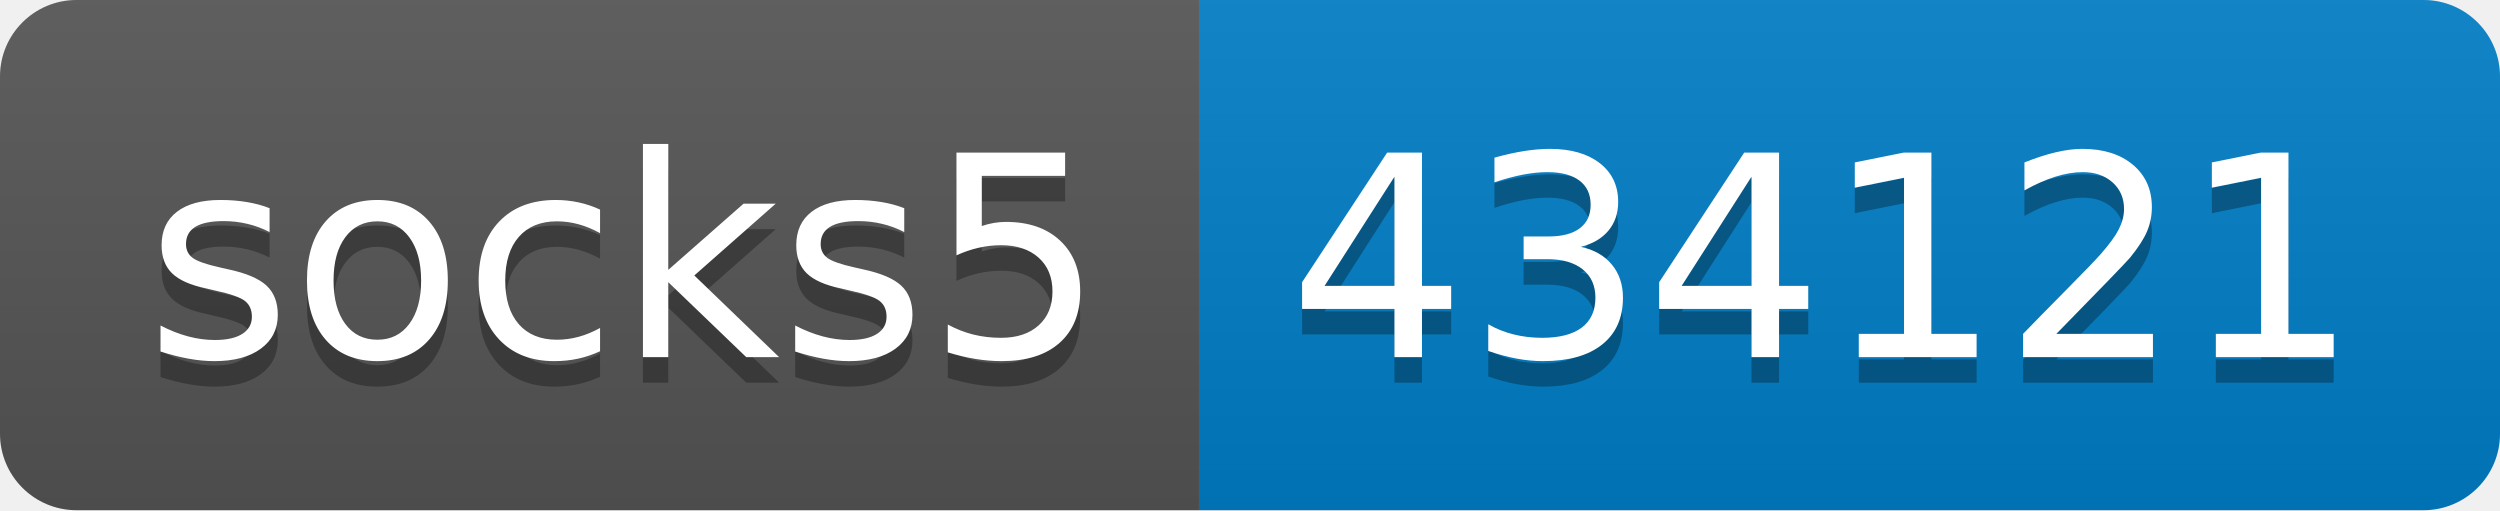
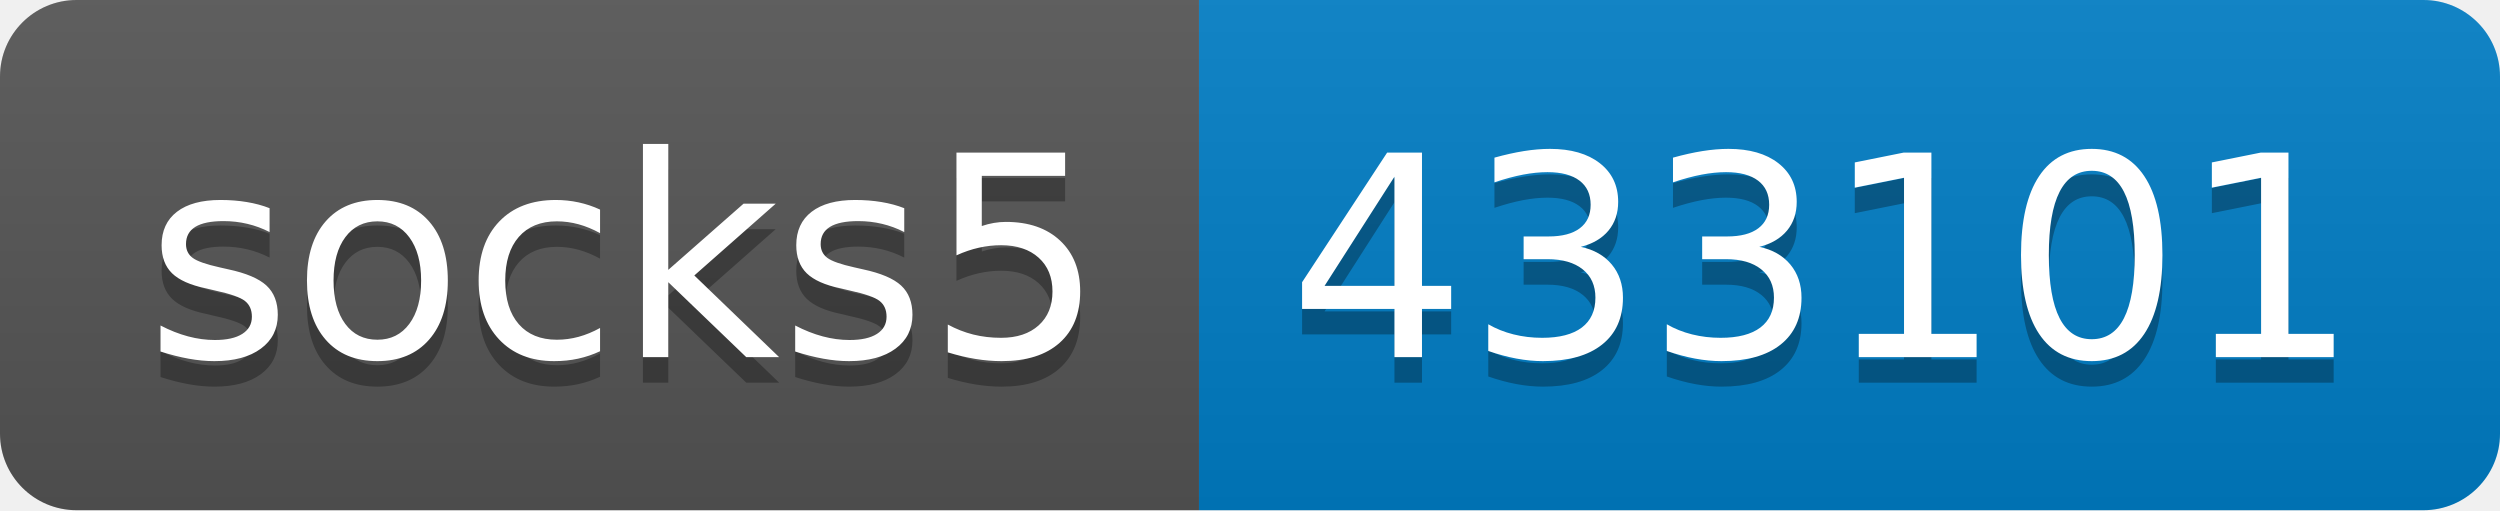
- <svg xmlns="http://www.w3.org/2000/svg" width="98" height="20" role="img" aria-label="socks5: 434121">
+ <svg xmlns="http://www.w3.org/2000/svg" width="98" height="20" role="img" aria-label="socks5: 433101">
  <linearGradient id="s" x2="0" y2="100%">
    <stop offset="0" stop-color="#bbb" stop-opacity=".1" />
    <stop offset="1" stop-opacity=".1" />
  </linearGradient>
  <clipPath id="r">
    <rect width="98" height="20" rx="3" fill="#fff" />
  </clipPath>
  <g clip-path="url(#r)">
    <rect width="47" height="20" fill="#555" />
    <rect x="47" width="51" height="20" fill="#007ec6" />
    <rect width="98" height="20" fill="url(#s)" />
  </g>
  <g fill="#fff" text-anchor="middle" font-family="Verdana,Geneva,DejaVu Sans,sans-serif" text-rendering="geometricPrecision" font-size="110">
    <text aria-hidden="true" x="245" y="150" fill="#010101" fill-opacity=".3" transform="scale(.1)" textLength="370">socks5</text>
    <text x="245" y="140" transform="scale(.1)" fill="#fff" textLength="370">socks5</text>
-     <text aria-hidden="true" x="715" y="150" fill="#010101" fill-opacity=".3" transform="scale(.1)" textLength="410">434121</text>
-     <text x="715" y="140" transform="scale(.1)" fill="#fff" textLength="410">434121</text>
+     <text aria-hidden="true" x="715" y="150" fill="#010101" fill-opacity=".3" transform="scale(.1)" textLength="410">433101</text>
+     <text x="715" y="140" transform="scale(.1)" fill="#fff" textLength="410">433101</text>
  </g>
</svg>
